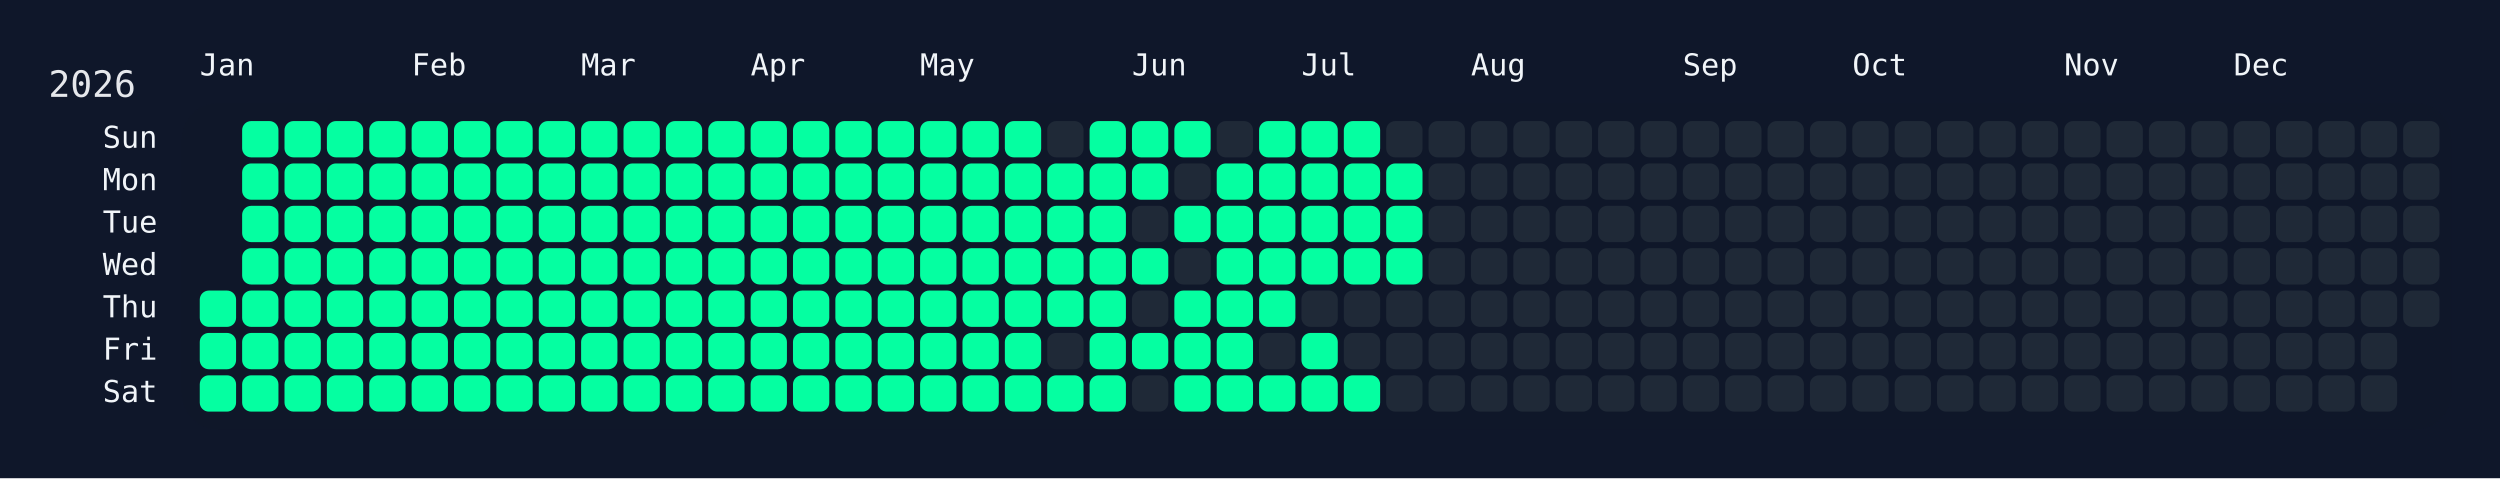
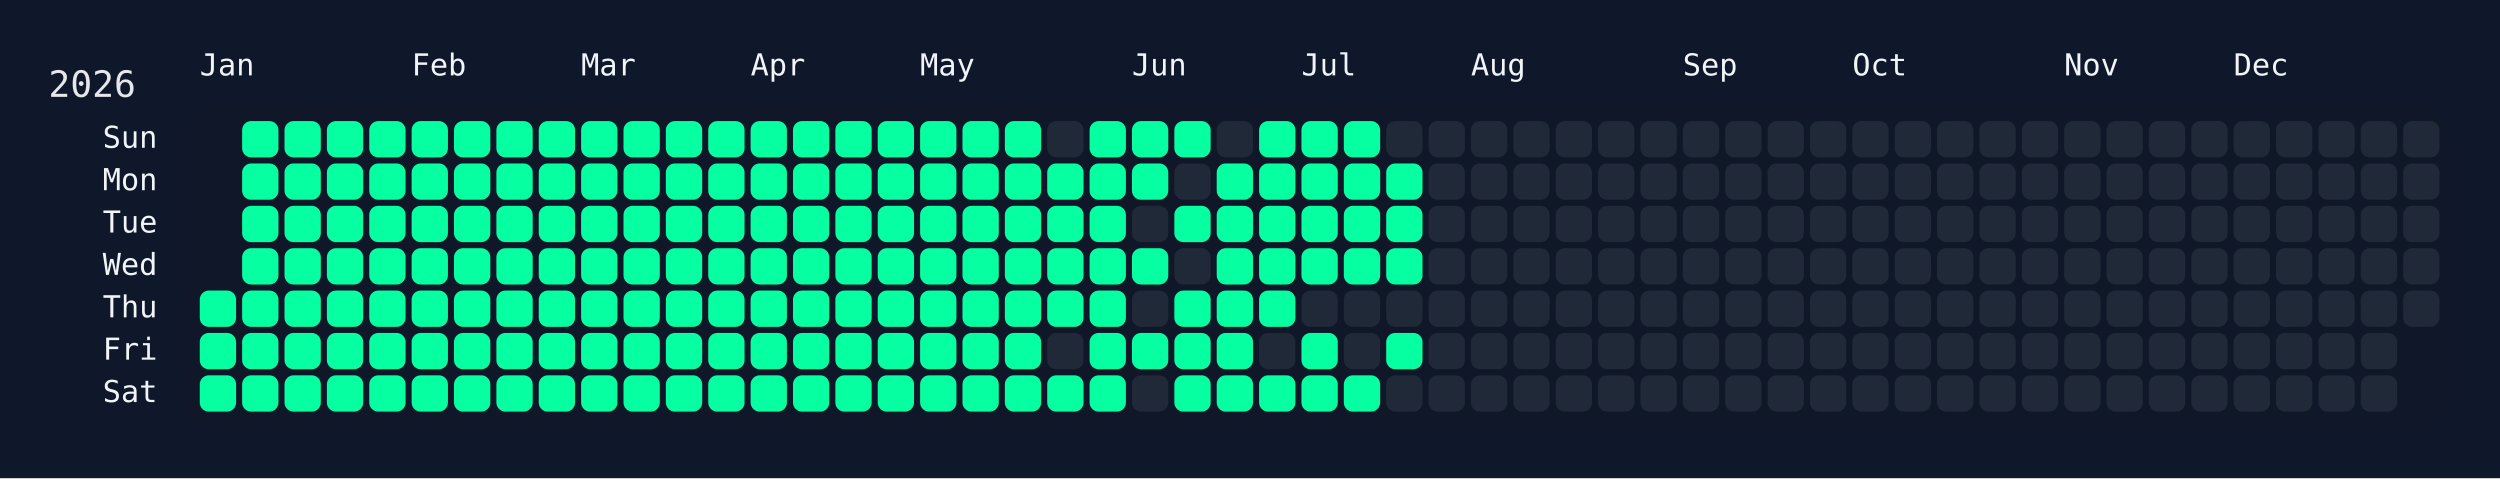
<svg xmlns="http://www.w3.org/2000/svg" width="826" height="158" viewBox="0 0 826 158">
  <rect width="826" height="158" fill="#0f172a" />
  <rect x="60" y="34" width="750" height="108" rx="12" ry="12" fill="rgba(15, 23, 42, 0.8)" />
  <text x="16" y="32" font-size="12" fill="#e5e7eb" font-family="JetBrains Mono, ui-monospace, SFMono-Regular, Menlo, Monaco, Consolas, monospace">2026</text>
  <text x="66" y="18" font-size="10" fill="#f1f5f9" font-family="JetBrains Mono, ui-monospace, SFMono-Regular, Menlo, Monaco, Consolas, monospace" dominant-baseline="hanging">Jan</text>
  <text x="136" y="18" font-size="10" fill="#f1f5f9" font-family="JetBrains Mono, ui-monospace, SFMono-Regular, Menlo, Monaco, Consolas, monospace" dominant-baseline="hanging">Feb</text>
  <text x="192" y="18" font-size="10" fill="#f1f5f9" font-family="JetBrains Mono, ui-monospace, SFMono-Regular, Menlo, Monaco, Consolas, monospace" dominant-baseline="hanging">Mar</text>
  <text x="248" y="18" font-size="10" fill="#f1f5f9" font-family="JetBrains Mono, ui-monospace, SFMono-Regular, Menlo, Monaco, Consolas, monospace" dominant-baseline="hanging">Apr</text>
  <text x="304" y="18" font-size="10" fill="#f1f5f9" font-family="JetBrains Mono, ui-monospace, SFMono-Regular, Menlo, Monaco, Consolas, monospace" dominant-baseline="hanging">May</text>
  <text x="374" y="18" font-size="10" fill="#f1f5f9" font-family="JetBrains Mono, ui-monospace, SFMono-Regular, Menlo, Monaco, Consolas, monospace" dominant-baseline="hanging">Jun</text>
  <text x="430" y="18" font-size="10" fill="#f1f5f9" font-family="JetBrains Mono, ui-monospace, SFMono-Regular, Menlo, Monaco, Consolas, monospace" dominant-baseline="hanging">Jul</text>
  <text x="486" y="18" font-size="10" fill="#f1f5f9" font-family="JetBrains Mono, ui-monospace, SFMono-Regular, Menlo, Monaco, Consolas, monospace" dominant-baseline="hanging">Aug</text>
  <text x="556" y="18" font-size="10" fill="#f1f5f9" font-family="JetBrains Mono, ui-monospace, SFMono-Regular, Menlo, Monaco, Consolas, monospace" dominant-baseline="hanging">Sep</text>
  <text x="612" y="18" font-size="10" fill="#f1f5f9" font-family="JetBrains Mono, ui-monospace, SFMono-Regular, Menlo, Monaco, Consolas, monospace" dominant-baseline="hanging">Oct</text>
  <text x="682" y="18" font-size="10" fill="#f1f5f9" font-family="JetBrains Mono, ui-monospace, SFMono-Regular, Menlo, Monaco, Consolas, monospace" dominant-baseline="hanging">Nov</text>
  <text x="738" y="18" font-size="10" fill="#f1f5f9" font-family="JetBrains Mono, ui-monospace, SFMono-Regular, Menlo, Monaco, Consolas, monospace" dominant-baseline="hanging">Dec</text>
  <text x="52" y="46.0" font-size="10" fill="#f1f5f9" font-family="JetBrains Mono, ui-monospace, SFMono-Regular, Menlo, Monaco, Consolas, monospace" text-anchor="end" dominant-baseline="middle">Sun</text>
  <text x="52" y="60.0" font-size="10" fill="#f1f5f9" font-family="JetBrains Mono, ui-monospace, SFMono-Regular, Menlo, Monaco, Consolas, monospace" text-anchor="end" dominant-baseline="middle">Mon</text>
  <text x="52" y="74.0" font-size="10" fill="#f1f5f9" font-family="JetBrains Mono, ui-monospace, SFMono-Regular, Menlo, Monaco, Consolas, monospace" text-anchor="end" dominant-baseline="middle">Tue</text>
  <text x="52" y="88.0" font-size="10" fill="#f1f5f9" font-family="JetBrains Mono, ui-monospace, SFMono-Regular, Menlo, Monaco, Consolas, monospace" text-anchor="end" dominant-baseline="middle">Wed</text>
  <text x="52" y="102.0" font-size="10" fill="#f1f5f9" font-family="JetBrains Mono, ui-monospace, SFMono-Regular, Menlo, Monaco, Consolas, monospace" text-anchor="end" dominant-baseline="middle">Thu</text>
  <text x="52" y="116.0" font-size="10" fill="#f1f5f9" font-family="JetBrains Mono, ui-monospace, SFMono-Regular, Menlo, Monaco, Consolas, monospace" text-anchor="end" dominant-baseline="middle">Fri</text>
  <text x="52" y="130.0" font-size="10" fill="#f1f5f9" font-family="JetBrains Mono, ui-monospace, SFMono-Regular, Menlo, Monaco, Consolas, monospace" text-anchor="end" dominant-baseline="middle">Sat</text>
  <g transform="translate(66,40)">
    <rect x="0" y="56" width="12" height="12" rx="3" ry="3" fill="#05ffa1" data-date="2026-01-01" />
    <rect x="0" y="70" width="12" height="12" rx="3" ry="3" fill="#05ffa1" data-date="2026-01-02" />
    <rect x="0" y="84" width="12" height="12" rx="3" ry="3" fill="#05ffa1" data-date="2026-01-03" />
    <rect x="14" y="0" width="12" height="12" rx="3" ry="3" fill="#05ffa1" data-date="2026-01-04" />
    <rect x="14" y="14" width="12" height="12" rx="3" ry="3" fill="#05ffa1" data-date="2026-01-05" />
    <rect x="14" y="28" width="12" height="12" rx="3" ry="3" fill="#05ffa1" data-date="2026-01-06" />
    <rect x="14" y="42" width="12" height="12" rx="3" ry="3" fill="#05ffa1" data-date="2026-01-07" />
    <rect x="14" y="56" width="12" height="12" rx="3" ry="3" fill="#05ffa1" data-date="2026-01-08" />
    <rect x="14" y="70" width="12" height="12" rx="3" ry="3" fill="#05ffa1" data-date="2026-01-09" />
    <rect x="14" y="84" width="12" height="12" rx="3" ry="3" fill="#05ffa1" data-date="2026-01-10" />
    <rect x="28" y="0" width="12" height="12" rx="3" ry="3" fill="#05ffa1" data-date="2026-01-11" />
    <rect x="28" y="14" width="12" height="12" rx="3" ry="3" fill="#05ffa1" data-date="2026-01-12" />
    <rect x="28" y="28" width="12" height="12" rx="3" ry="3" fill="#05ffa1" data-date="2026-01-13" />
    <rect x="28" y="42" width="12" height="12" rx="3" ry="3" fill="#05ffa1" data-date="2026-01-14" />
    <rect x="28" y="56" width="12" height="12" rx="3" ry="3" fill="#05ffa1" data-date="2026-01-15" />
    <rect x="28" y="70" width="12" height="12" rx="3" ry="3" fill="#05ffa1" data-date="2026-01-16" />
    <rect x="28" y="84" width="12" height="12" rx="3" ry="3" fill="#05ffa1" data-date="2026-01-17" />
    <rect x="42" y="0" width="12" height="12" rx="3" ry="3" fill="#05ffa1" data-date="2026-01-18" />
    <rect x="42" y="14" width="12" height="12" rx="3" ry="3" fill="#05ffa1" data-date="2026-01-19" />
    <rect x="42" y="28" width="12" height="12" rx="3" ry="3" fill="#05ffa1" data-date="2026-01-20" />
    <rect x="42" y="42" width="12" height="12" rx="3" ry="3" fill="#05ffa1" data-date="2026-01-21" />
    <rect x="42" y="56" width="12" height="12" rx="3" ry="3" fill="#05ffa1" data-date="2026-01-22" />
    <rect x="42" y="70" width="12" height="12" rx="3" ry="3" fill="#05ffa1" data-date="2026-01-23" />
    <rect x="42" y="84" width="12" height="12" rx="3" ry="3" fill="#05ffa1" data-date="2026-01-24" />
    <rect x="56" y="0" width="12" height="12" rx="3" ry="3" fill="#05ffa1" data-date="2026-01-25" />
    <rect x="56" y="14" width="12" height="12" rx="3" ry="3" fill="#05ffa1" data-date="2026-01-26" />
    <rect x="56" y="28" width="12" height="12" rx="3" ry="3" fill="#05ffa1" data-date="2026-01-27" />
    <rect x="56" y="42" width="12" height="12" rx="3" ry="3" fill="#05ffa1" data-date="2026-01-28" />
    <rect x="56" y="56" width="12" height="12" rx="3" ry="3" fill="#05ffa1" data-date="2026-01-29" />
    <rect x="56" y="70" width="12" height="12" rx="3" ry="3" fill="#05ffa1" data-date="2026-01-30" />
    <rect x="56" y="84" width="12" height="12" rx="3" ry="3" fill="#05ffa1" data-date="2026-01-31" />
    <rect x="70" y="0" width="12" height="12" rx="3" ry="3" fill="#05ffa1" data-date="2026-02-01" />
    <rect x="70" y="14" width="12" height="12" rx="3" ry="3" fill="#05ffa1" data-date="2026-02-02" />
    <rect x="70" y="28" width="12" height="12" rx="3" ry="3" fill="#05ffa1" data-date="2026-02-03" />
    <rect x="70" y="42" width="12" height="12" rx="3" ry="3" fill="#05ffa1" data-date="2026-02-04" />
    <rect x="70" y="56" width="12" height="12" rx="3" ry="3" fill="#05ffa1" data-date="2026-02-05" />
    <rect x="70" y="70" width="12" height="12" rx="3" ry="3" fill="#05ffa1" data-date="2026-02-06" />
    <rect x="70" y="84" width="12" height="12" rx="3" ry="3" fill="#05ffa1" data-date="2026-02-07" />
    <rect x="84" y="0" width="12" height="12" rx="3" ry="3" fill="#05ffa1" data-date="2026-02-08" />
    <rect x="84" y="14" width="12" height="12" rx="3" ry="3" fill="#05ffa1" data-date="2026-02-09" />
    <rect x="84" y="28" width="12" height="12" rx="3" ry="3" fill="#05ffa1" data-date="2026-02-10" />
    <rect x="84" y="42" width="12" height="12" rx="3" ry="3" fill="#05ffa1" data-date="2026-02-11" />
    <rect x="84" y="56" width="12" height="12" rx="3" ry="3" fill="#05ffa1" data-date="2026-02-12" />
    <rect x="84" y="70" width="12" height="12" rx="3" ry="3" fill="#05ffa1" data-date="2026-02-13" />
    <rect x="84" y="84" width="12" height="12" rx="3" ry="3" fill="#05ffa1" data-date="2026-02-14" />
    <rect x="98" y="0" width="12" height="12" rx="3" ry="3" fill="#05ffa1" data-date="2026-02-15" />
    <rect x="98" y="14" width="12" height="12" rx="3" ry="3" fill="#05ffa1" data-date="2026-02-16" />
    <rect x="98" y="28" width="12" height="12" rx="3" ry="3" fill="#05ffa1" data-date="2026-02-17" />
    <rect x="98" y="42" width="12" height="12" rx="3" ry="3" fill="#05ffa1" data-date="2026-02-18" />
    <rect x="98" y="56" width="12" height="12" rx="3" ry="3" fill="#05ffa1" data-date="2026-02-19" />
    <rect x="98" y="70" width="12" height="12" rx="3" ry="3" fill="#05ffa1" data-date="2026-02-20" />
    <rect x="98" y="84" width="12" height="12" rx="3" ry="3" fill="#05ffa1" data-date="2026-02-21" />
    <rect x="112" y="0" width="12" height="12" rx="3" ry="3" fill="#05ffa1" data-date="2026-02-22" />
    <rect x="112" y="14" width="12" height="12" rx="3" ry="3" fill="#05ffa1" data-date="2026-02-23" />
    <rect x="112" y="28" width="12" height="12" rx="3" ry="3" fill="#05ffa1" data-date="2026-02-24" />
    <rect x="112" y="42" width="12" height="12" rx="3" ry="3" fill="#05ffa1" data-date="2026-02-25" />
    <rect x="112" y="56" width="12" height="12" rx="3" ry="3" fill="#05ffa1" data-date="2026-02-26" />
    <rect x="112" y="70" width="12" height="12" rx="3" ry="3" fill="#05ffa1" data-date="2026-02-27" />
    <rect x="112" y="84" width="12" height="12" rx="3" ry="3" fill="#05ffa1" data-date="2026-02-28" />
    <rect x="126" y="0" width="12" height="12" rx="3" ry="3" fill="#05ffa1" data-date="2026-03-01" />
    <rect x="126" y="14" width="12" height="12" rx="3" ry="3" fill="#05ffa1" data-date="2026-03-02" />
    <rect x="126" y="28" width="12" height="12" rx="3" ry="3" fill="#05ffa1" data-date="2026-03-03" />
    <rect x="126" y="42" width="12" height="12" rx="3" ry="3" fill="#05ffa1" data-date="2026-03-04" />
    <rect x="126" y="56" width="12" height="12" rx="3" ry="3" fill="#05ffa1" data-date="2026-03-05" />
    <rect x="126" y="70" width="12" height="12" rx="3" ry="3" fill="#05ffa1" data-date="2026-03-06" />
    <rect x="126" y="84" width="12" height="12" rx="3" ry="3" fill="#05ffa1" data-date="2026-03-07" />
    <rect x="140" y="0" width="12" height="12" rx="3" ry="3" fill="#05ffa1" data-date="2026-03-08" />
    <rect x="140" y="14" width="12" height="12" rx="3" ry="3" fill="#05ffa1" data-date="2026-03-09" />
    <rect x="140" y="28" width="12" height="12" rx="3" ry="3" fill="#05ffa1" data-date="2026-03-10" />
    <rect x="140" y="42" width="12" height="12" rx="3" ry="3" fill="#05ffa1" data-date="2026-03-11" />
    <rect x="140" y="56" width="12" height="12" rx="3" ry="3" fill="#05ffa1" data-date="2026-03-12" />
    <rect x="140" y="70" width="12" height="12" rx="3" ry="3" fill="#05ffa1" data-date="2026-03-13" />
    <rect x="140" y="84" width="12" height="12" rx="3" ry="3" fill="#05ffa1" data-date="2026-03-14" />
    <rect x="154" y="0" width="12" height="12" rx="3" ry="3" fill="#05ffa1" data-date="2026-03-15" />
    <rect x="154" y="14" width="12" height="12" rx="3" ry="3" fill="#05ffa1" data-date="2026-03-16" />
    <rect x="154" y="28" width="12" height="12" rx="3" ry="3" fill="#05ffa1" data-date="2026-03-17" />
    <rect x="154" y="42" width="12" height="12" rx="3" ry="3" fill="#05ffa1" data-date="2026-03-18" />
    <rect x="154" y="56" width="12" height="12" rx="3" ry="3" fill="#05ffa1" data-date="2026-03-19" />
    <rect x="154" y="70" width="12" height="12" rx="3" ry="3" fill="#05ffa1" data-date="2026-03-20" />
    <rect x="154" y="84" width="12" height="12" rx="3" ry="3" fill="#05ffa1" data-date="2026-03-21" />
    <rect x="168" y="0" width="12" height="12" rx="3" ry="3" fill="#05ffa1" data-date="2026-03-22" />
    <rect x="168" y="14" width="12" height="12" rx="3" ry="3" fill="#05ffa1" data-date="2026-03-23" />
    <rect x="168" y="28" width="12" height="12" rx="3" ry="3" fill="#05ffa1" data-date="2026-03-24" />
    <rect x="168" y="42" width="12" height="12" rx="3" ry="3" fill="#05ffa1" data-date="2026-03-25" />
    <rect x="168" y="56" width="12" height="12" rx="3" ry="3" fill="#05ffa1" data-date="2026-03-26" />
    <rect x="168" y="70" width="12" height="12" rx="3" ry="3" fill="#05ffa1" data-date="2026-03-27" />
    <rect x="168" y="84" width="12" height="12" rx="3" ry="3" fill="#05ffa1" data-date="2026-03-28" />
    <rect x="182" y="0" width="12" height="12" rx="3" ry="3" fill="#05ffa1" data-date="2026-03-29" />
    <rect x="182" y="14" width="12" height="12" rx="3" ry="3" fill="#05ffa1" data-date="2026-03-30" />
    <rect x="182" y="28" width="12" height="12" rx="3" ry="3" fill="#05ffa1" data-date="2026-03-31" />
    <rect x="182" y="42" width="12" height="12" rx="3" ry="3" fill="#05ffa1" data-date="2026-04-01" />
    <rect x="182" y="56" width="12" height="12" rx="3" ry="3" fill="#05ffa1" data-date="2026-04-02" />
    <rect x="182" y="70" width="12" height="12" rx="3" ry="3" fill="#05ffa1" data-date="2026-04-03" />
    <rect x="182" y="84" width="12" height="12" rx="3" ry="3" fill="#05ffa1" data-date="2026-04-04" />
    <rect x="196" y="0" width="12" height="12" rx="3" ry="3" fill="#05ffa1" data-date="2026-04-05" />
    <rect x="196" y="14" width="12" height="12" rx="3" ry="3" fill="#05ffa1" data-date="2026-04-06" />
    <rect x="196" y="28" width="12" height="12" rx="3" ry="3" fill="#05ffa1" data-date="2026-04-07" />
    <rect x="196" y="42" width="12" height="12" rx="3" ry="3" fill="#05ffa1" data-date="2026-04-08" />
    <rect x="196" y="56" width="12" height="12" rx="3" ry="3" fill="#05ffa1" data-date="2026-04-09" />
    <rect x="196" y="70" width="12" height="12" rx="3" ry="3" fill="#05ffa1" data-date="2026-04-10" />
    <rect x="196" y="84" width="12" height="12" rx="3" ry="3" fill="#05ffa1" data-date="2026-04-11" />
    <rect x="210" y="0" width="12" height="12" rx="3" ry="3" fill="#05ffa1" data-date="2026-04-12" />
    <rect x="210" y="14" width="12" height="12" rx="3" ry="3" fill="#05ffa1" data-date="2026-04-13" />
    <rect x="210" y="28" width="12" height="12" rx="3" ry="3" fill="#05ffa1" data-date="2026-04-14" />
    <rect x="210" y="42" width="12" height="12" rx="3" ry="3" fill="#05ffa1" data-date="2026-04-15" />
    <rect x="210" y="56" width="12" height="12" rx="3" ry="3" fill="#05ffa1" data-date="2026-04-16" />
    <rect x="210" y="70" width="12" height="12" rx="3" ry="3" fill="#05ffa1" data-date="2026-04-17" />
    <rect x="210" y="84" width="12" height="12" rx="3" ry="3" fill="#05ffa1" data-date="2026-04-18" />
    <rect x="224" y="0" width="12" height="12" rx="3" ry="3" fill="#05ffa1" data-date="2026-04-19" />
    <rect x="224" y="14" width="12" height="12" rx="3" ry="3" fill="#05ffa1" data-date="2026-04-20" />
    <rect x="224" y="28" width="12" height="12" rx="3" ry="3" fill="#05ffa1" data-date="2026-04-21" />
    <rect x="224" y="42" width="12" height="12" rx="3" ry="3" fill="#05ffa1" data-date="2026-04-22" />
    <rect x="224" y="56" width="12" height="12" rx="3" ry="3" fill="#05ffa1" data-date="2026-04-23" />
    <rect x="224" y="70" width="12" height="12" rx="3" ry="3" fill="#05ffa1" data-date="2026-04-24" />
    <rect x="224" y="84" width="12" height="12" rx="3" ry="3" fill="#05ffa1" data-date="2026-04-25" />
    <rect x="238" y="0" width="12" height="12" rx="3" ry="3" fill="#05ffa1" data-date="2026-04-26" />
    <rect x="238" y="14" width="12" height="12" rx="3" ry="3" fill="#05ffa1" data-date="2026-04-27" />
    <rect x="238" y="28" width="12" height="12" rx="3" ry="3" fill="#05ffa1" data-date="2026-04-28" />
    <rect x="238" y="42" width="12" height="12" rx="3" ry="3" fill="#05ffa1" data-date="2026-04-29" />
    <rect x="238" y="56" width="12" height="12" rx="3" ry="3" fill="#05ffa1" data-date="2026-04-30" />
    <rect x="238" y="70" width="12" height="12" rx="3" ry="3" fill="#05ffa1" data-date="2026-05-01" />
    <rect x="238" y="84" width="12" height="12" rx="3" ry="3" fill="#05ffa1" data-date="2026-05-02" />
    <rect x="252" y="0" width="12" height="12" rx="3" ry="3" fill="#05ffa1" data-date="2026-05-03" />
    <rect x="252" y="14" width="12" height="12" rx="3" ry="3" fill="#05ffa1" data-date="2026-05-04" />
    <rect x="252" y="28" width="12" height="12" rx="3" ry="3" fill="#05ffa1" data-date="2026-05-05" />
    <rect x="252" y="42" width="12" height="12" rx="3" ry="3" fill="#05ffa1" data-date="2026-05-06" />
    <rect x="252" y="56" width="12" height="12" rx="3" ry="3" fill="#05ffa1" data-date="2026-05-07" />
    <rect x="252" y="70" width="12" height="12" rx="3" ry="3" fill="#05ffa1" data-date="2026-05-08" />
    <rect x="252" y="84" width="12" height="12" rx="3" ry="3" fill="#05ffa1" data-date="2026-05-09" />
    <rect x="266" y="0" width="12" height="12" rx="3" ry="3" fill="#05ffa1" data-date="2026-05-10" />
    <rect x="266" y="14" width="12" height="12" rx="3" ry="3" fill="#05ffa1" data-date="2026-05-11" />
    <rect x="266" y="28" width="12" height="12" rx="3" ry="3" fill="#05ffa1" data-date="2026-05-12" />
    <rect x="266" y="42" width="12" height="12" rx="3" ry="3" fill="#05ffa1" data-date="2026-05-13" />
    <rect x="266" y="56" width="12" height="12" rx="3" ry="3" fill="#05ffa1" data-date="2026-05-14" />
    <rect x="266" y="70" width="12" height="12" rx="3" ry="3" fill="#05ffa1" data-date="2026-05-15" />
    <rect x="266" y="84" width="12" height="12" rx="3" ry="3" fill="#05ffa1" data-date="2026-05-16" />
    <rect x="280" y="0" width="12" height="12" rx="3" ry="3" fill="#1f2937" data-date="2026-05-17" />
    <rect x="280" y="14" width="12" height="12" rx="3" ry="3" fill="#05ffa1" data-date="2026-05-18" />
    <rect x="280" y="28" width="12" height="12" rx="3" ry="3" fill="#05ffa1" data-date="2026-05-19" />
    <rect x="280" y="42" width="12" height="12" rx="3" ry="3" fill="#05ffa1" data-date="2026-05-20" />
    <rect x="280" y="56" width="12" height="12" rx="3" ry="3" fill="#05ffa1" data-date="2026-05-21" />
    <rect x="280" y="70" width="12" height="12" rx="3" ry="3" fill="#1f2937" data-date="2026-05-22" />
    <rect x="280" y="84" width="12" height="12" rx="3" ry="3" fill="#05ffa1" data-date="2026-05-23" />
    <rect x="294" y="0" width="12" height="12" rx="3" ry="3" fill="#05ffa1" data-date="2026-05-24" />
    <rect x="294" y="14" width="12" height="12" rx="3" ry="3" fill="#05ffa1" data-date="2026-05-25" />
    <rect x="294" y="28" width="12" height="12" rx="3" ry="3" fill="#05ffa1" data-date="2026-05-26" />
    <rect x="294" y="42" width="12" height="12" rx="3" ry="3" fill="#05ffa1" data-date="2026-05-27" />
    <rect x="294" y="56" width="12" height="12" rx="3" ry="3" fill="#05ffa1" data-date="2026-05-28" />
    <rect x="294" y="70" width="12" height="12" rx="3" ry="3" fill="#05ffa1" data-date="2026-05-29" />
    <rect x="294" y="84" width="12" height="12" rx="3" ry="3" fill="#05ffa1" data-date="2026-05-30" />
    <rect x="308" y="0" width="12" height="12" rx="3" ry="3" fill="#05ffa1" data-date="2026-05-31" />
    <rect x="308" y="14" width="12" height="12" rx="3" ry="3" fill="#05ffa1" data-date="2026-06-01" />
    <rect x="308" y="28" width="12" height="12" rx="3" ry="3" fill="#1f2937" data-date="2026-06-02" />
    <rect x="308" y="42" width="12" height="12" rx="3" ry="3" fill="#05ffa1" data-date="2026-06-03" />
    <rect x="308" y="56" width="12" height="12" rx="3" ry="3" fill="#1f2937" data-date="2026-06-04" />
    <rect x="308" y="70" width="12" height="12" rx="3" ry="3" fill="#05ffa1" data-date="2026-06-05" />
    <rect x="308" y="84" width="12" height="12" rx="3" ry="3" fill="#1f2937" data-date="2026-06-06" />
    <rect x="322" y="0" width="12" height="12" rx="3" ry="3" fill="#05ffa1" data-date="2026-06-07" />
    <rect x="322" y="14" width="12" height="12" rx="3" ry="3" fill="#1f2937" data-date="2026-06-08" />
    <rect x="322" y="28" width="12" height="12" rx="3" ry="3" fill="#05ffa1" data-date="2026-06-09" />
    <rect x="322" y="42" width="12" height="12" rx="3" ry="3" fill="#1f2937" data-date="2026-06-10" />
    <rect x="322" y="56" width="12" height="12" rx="3" ry="3" fill="#05ffa1" data-date="2026-06-11" />
    <rect x="322" y="70" width="12" height="12" rx="3" ry="3" fill="#05ffa1" data-date="2026-06-12" />
    <rect x="322" y="84" width="12" height="12" rx="3" ry="3" fill="#05ffa1" data-date="2026-06-13" />
    <rect x="336" y="0" width="12" height="12" rx="3" ry="3" fill="#1f2937" data-date="2026-06-14" />
    <rect x="336" y="14" width="12" height="12" rx="3" ry="3" fill="#05ffa1" data-date="2026-06-15" />
    <rect x="336" y="28" width="12" height="12" rx="3" ry="3" fill="#05ffa1" data-date="2026-06-16" />
    <rect x="336" y="42" width="12" height="12" rx="3" ry="3" fill="#05ffa1" data-date="2026-06-17" />
    <rect x="336" y="56" width="12" height="12" rx="3" ry="3" fill="#05ffa1" data-date="2026-06-18" />
    <rect x="336" y="70" width="12" height="12" rx="3" ry="3" fill="#05ffa1" data-date="2026-06-19" />
    <rect x="336" y="84" width="12" height="12" rx="3" ry="3" fill="#05ffa1" data-date="2026-06-20" />
    <rect x="350" y="0" width="12" height="12" rx="3" ry="3" fill="#05ffa1" data-date="2026-06-21" />
    <rect x="350" y="14" width="12" height="12" rx="3" ry="3" fill="#05ffa1" data-date="2026-06-22" />
    <rect x="350" y="28" width="12" height="12" rx="3" ry="3" fill="#05ffa1" data-date="2026-06-23" />
    <rect x="350" y="42" width="12" height="12" rx="3" ry="3" fill="#05ffa1" data-date="2026-06-24" />
    <rect x="350" y="56" width="12" height="12" rx="3" ry="3" fill="#05ffa1" data-date="2026-06-25" />
    <rect x="350" y="70" width="12" height="12" rx="3" ry="3" fill="#1f2937" data-date="2026-06-26" />
    <rect x="350" y="84" width="12" height="12" rx="3" ry="3" fill="#05ffa1" data-date="2026-06-27" />
    <rect x="364" y="0" width="12" height="12" rx="3" ry="3" fill="#05ffa1" data-date="2026-06-28" />
    <rect x="364" y="14" width="12" height="12" rx="3" ry="3" fill="#05ffa1" data-date="2026-06-29" />
    <rect x="364" y="28" width="12" height="12" rx="3" ry="3" fill="#05ffa1" data-date="2026-06-30" />
    <rect x="364" y="42" width="12" height="12" rx="3" ry="3" fill="#05ffa1" data-date="2026-07-01" />
    <rect x="364" y="56" width="12" height="12" rx="3" ry="3" fill="#1f2937" data-date="2026-07-02" />
    <rect x="364" y="70" width="12" height="12" rx="3" ry="3" fill="#05ffa1" data-date="2026-07-03" />
    <rect x="364" y="84" width="12" height="12" rx="3" ry="3" fill="#05ffa1" data-date="2026-07-04" />
    <rect x="378" y="0" width="12" height="12" rx="3" ry="3" fill="#05ffa1" data-date="2026-07-05" />
    <rect x="378" y="14" width="12" height="12" rx="3" ry="3" fill="#05ffa1" data-date="2026-07-06" />
    <rect x="378" y="28" width="12" height="12" rx="3" ry="3" fill="#05ffa1" data-date="2026-07-07" />
    <rect x="378" y="42" width="12" height="12" rx="3" ry="3" fill="#05ffa1" data-date="2026-07-08" />
    <rect x="378" y="56" width="12" height="12" rx="3" ry="3" fill="#1f2937" data-date="2026-07-09" />
    <rect x="378" y="70" width="12" height="12" rx="3" ry="3" fill="#1f2937" data-date="2026-07-10" />
    <rect x="378" y="84" width="12" height="12" rx="3" ry="3" fill="#05ffa1" data-date="2026-07-11" />
    <rect x="392" y="0" width="12" height="12" rx="3" ry="3" fill="#1f2937" data-date="2026-07-12" />
    <rect x="392" y="14" width="12" height="12" rx="3" ry="3" fill="#05ffa1" data-date="2026-07-13" />
    <rect x="392" y="28" width="12" height="12" rx="3" ry="3" fill="#05ffa1" data-date="2026-07-14" />
    <rect x="392" y="42" width="12" height="12" rx="3" ry="3" fill="#05ffa1" data-date="2026-07-15" />
    <rect x="392" y="56" width="12" height="12" rx="3" ry="3" fill="#1f2937" data-date="2026-07-16" />
-     <rect x="392" y="70" width="12" height="12" rx="3" ry="3" fill="#1f2937" data-date="2026-07-17" />
+     <rect x="392" y="70" width="12" height="12" rx="3" ry="3" fill="#05ffa1" data-date="2026-07-17" />
    <rect x="392" y="84" width="12" height="12" rx="3" ry="3" fill="#1f2937" data-date="2026-07-18" />
    <rect x="406" y="0" width="12" height="12" rx="3" ry="3" fill="#1f2937" data-date="2026-07-19" />
    <rect x="406" y="14" width="12" height="12" rx="3" ry="3" fill="#1f2937" data-date="2026-07-20" />
    <rect x="406" y="28" width="12" height="12" rx="3" ry="3" fill="#1f2937" data-date="2026-07-21" />
    <rect x="406" y="42" width="12" height="12" rx="3" ry="3" fill="#1f2937" data-date="2026-07-22" />
    <rect x="406" y="56" width="12" height="12" rx="3" ry="3" fill="#1f2937" data-date="2026-07-23" />
    <rect x="406" y="70" width="12" height="12" rx="3" ry="3" fill="#1f2937" data-date="2026-07-24" />
    <rect x="406" y="84" width="12" height="12" rx="3" ry="3" fill="#1f2937" data-date="2026-07-25" />
    <rect x="420" y="0" width="12" height="12" rx="3" ry="3" fill="#1f2937" data-date="2026-07-26" />
    <rect x="420" y="14" width="12" height="12" rx="3" ry="3" fill="#1f2937" data-date="2026-07-27" />
    <rect x="420" y="28" width="12" height="12" rx="3" ry="3" fill="#1f2937" data-date="2026-07-28" />
    <rect x="420" y="42" width="12" height="12" rx="3" ry="3" fill="#1f2937" data-date="2026-07-29" />
    <rect x="420" y="56" width="12" height="12" rx="3" ry="3" fill="#1f2937" data-date="2026-07-30" />
    <rect x="420" y="70" width="12" height="12" rx="3" ry="3" fill="#1f2937" data-date="2026-07-31" />
    <rect x="420" y="84" width="12" height="12" rx="3" ry="3" fill="#1f2937" data-date="2026-08-01" />
    <rect x="434" y="0" width="12" height="12" rx="3" ry="3" fill="#1f2937" data-date="2026-08-02" />
    <rect x="434" y="14" width="12" height="12" rx="3" ry="3" fill="#1f2937" data-date="2026-08-03" />
    <rect x="434" y="28" width="12" height="12" rx="3" ry="3" fill="#1f2937" data-date="2026-08-04" />
    <rect x="434" y="42" width="12" height="12" rx="3" ry="3" fill="#1f2937" data-date="2026-08-05" />
    <rect x="434" y="56" width="12" height="12" rx="3" ry="3" fill="#1f2937" data-date="2026-08-06" />
    <rect x="434" y="70" width="12" height="12" rx="3" ry="3" fill="#1f2937" data-date="2026-08-07" />
    <rect x="434" y="84" width="12" height="12" rx="3" ry="3" fill="#1f2937" data-date="2026-08-08" />
    <rect x="448" y="0" width="12" height="12" rx="3" ry="3" fill="#1f2937" data-date="2026-08-09" />
    <rect x="448" y="14" width="12" height="12" rx="3" ry="3" fill="#1f2937" data-date="2026-08-10" />
    <rect x="448" y="28" width="12" height="12" rx="3" ry="3" fill="#1f2937" data-date="2026-08-11" />
    <rect x="448" y="42" width="12" height="12" rx="3" ry="3" fill="#1f2937" data-date="2026-08-12" />
    <rect x="448" y="56" width="12" height="12" rx="3" ry="3" fill="#1f2937" data-date="2026-08-13" />
    <rect x="448" y="70" width="12" height="12" rx="3" ry="3" fill="#1f2937" data-date="2026-08-14" />
    <rect x="448" y="84" width="12" height="12" rx="3" ry="3" fill="#1f2937" data-date="2026-08-15" />
    <rect x="462" y="0" width="12" height="12" rx="3" ry="3" fill="#1f2937" data-date="2026-08-16" />
    <rect x="462" y="14" width="12" height="12" rx="3" ry="3" fill="#1f2937" data-date="2026-08-17" />
    <rect x="462" y="28" width="12" height="12" rx="3" ry="3" fill="#1f2937" data-date="2026-08-18" />
    <rect x="462" y="42" width="12" height="12" rx="3" ry="3" fill="#1f2937" data-date="2026-08-19" />
    <rect x="462" y="56" width="12" height="12" rx="3" ry="3" fill="#1f2937" data-date="2026-08-20" />
    <rect x="462" y="70" width="12" height="12" rx="3" ry="3" fill="#1f2937" data-date="2026-08-21" />
    <rect x="462" y="84" width="12" height="12" rx="3" ry="3" fill="#1f2937" data-date="2026-08-22" />
    <rect x="476" y="0" width="12" height="12" rx="3" ry="3" fill="#1f2937" data-date="2026-08-23" />
    <rect x="476" y="14" width="12" height="12" rx="3" ry="3" fill="#1f2937" data-date="2026-08-24" />
    <rect x="476" y="28" width="12" height="12" rx="3" ry="3" fill="#1f2937" data-date="2026-08-25" />
    <rect x="476" y="42" width="12" height="12" rx="3" ry="3" fill="#1f2937" data-date="2026-08-26" />
    <rect x="476" y="56" width="12" height="12" rx="3" ry="3" fill="#1f2937" data-date="2026-08-27" />
    <rect x="476" y="70" width="12" height="12" rx="3" ry="3" fill="#1f2937" data-date="2026-08-28" />
    <rect x="476" y="84" width="12" height="12" rx="3" ry="3" fill="#1f2937" data-date="2026-08-29" />
    <rect x="490" y="0" width="12" height="12" rx="3" ry="3" fill="#1f2937" data-date="2026-08-30" />
    <rect x="490" y="14" width="12" height="12" rx="3" ry="3" fill="#1f2937" data-date="2026-08-31" />
    <rect x="490" y="28" width="12" height="12" rx="3" ry="3" fill="#1f2937" data-date="2026-09-01" />
    <rect x="490" y="42" width="12" height="12" rx="3" ry="3" fill="#1f2937" data-date="2026-09-02" />
    <rect x="490" y="56" width="12" height="12" rx="3" ry="3" fill="#1f2937" data-date="2026-09-03" />
    <rect x="490" y="70" width="12" height="12" rx="3" ry="3" fill="#1f2937" data-date="2026-09-04" />
    <rect x="490" y="84" width="12" height="12" rx="3" ry="3" fill="#1f2937" data-date="2026-09-05" />
    <rect x="504" y="0" width="12" height="12" rx="3" ry="3" fill="#1f2937" data-date="2026-09-06" />
    <rect x="504" y="14" width="12" height="12" rx="3" ry="3" fill="#1f2937" data-date="2026-09-07" />
    <rect x="504" y="28" width="12" height="12" rx="3" ry="3" fill="#1f2937" data-date="2026-09-08" />
    <rect x="504" y="42" width="12" height="12" rx="3" ry="3" fill="#1f2937" data-date="2026-09-09" />
    <rect x="504" y="56" width="12" height="12" rx="3" ry="3" fill="#1f2937" data-date="2026-09-10" />
    <rect x="504" y="70" width="12" height="12" rx="3" ry="3" fill="#1f2937" data-date="2026-09-11" />
    <rect x="504" y="84" width="12" height="12" rx="3" ry="3" fill="#1f2937" data-date="2026-09-12" />
    <rect x="518" y="0" width="12" height="12" rx="3" ry="3" fill="#1f2937" data-date="2026-09-13" />
    <rect x="518" y="14" width="12" height="12" rx="3" ry="3" fill="#1f2937" data-date="2026-09-14" />
    <rect x="518" y="28" width="12" height="12" rx="3" ry="3" fill="#1f2937" data-date="2026-09-15" />
    <rect x="518" y="42" width="12" height="12" rx="3" ry="3" fill="#1f2937" data-date="2026-09-16" />
    <rect x="518" y="56" width="12" height="12" rx="3" ry="3" fill="#1f2937" data-date="2026-09-17" />
    <rect x="518" y="70" width="12" height="12" rx="3" ry="3" fill="#1f2937" data-date="2026-09-18" />
    <rect x="518" y="84" width="12" height="12" rx="3" ry="3" fill="#1f2937" data-date="2026-09-19" />
    <rect x="532" y="0" width="12" height="12" rx="3" ry="3" fill="#1f2937" data-date="2026-09-20" />
    <rect x="532" y="14" width="12" height="12" rx="3" ry="3" fill="#1f2937" data-date="2026-09-21" />
    <rect x="532" y="28" width="12" height="12" rx="3" ry="3" fill="#1f2937" data-date="2026-09-22" />
    <rect x="532" y="42" width="12" height="12" rx="3" ry="3" fill="#1f2937" data-date="2026-09-23" />
    <rect x="532" y="56" width="12" height="12" rx="3" ry="3" fill="#1f2937" data-date="2026-09-24" />
    <rect x="532" y="70" width="12" height="12" rx="3" ry="3" fill="#1f2937" data-date="2026-09-25" />
    <rect x="532" y="84" width="12" height="12" rx="3" ry="3" fill="#1f2937" data-date="2026-09-26" />
    <rect x="546" y="0" width="12" height="12" rx="3" ry="3" fill="#1f2937" data-date="2026-09-27" />
    <rect x="546" y="14" width="12" height="12" rx="3" ry="3" fill="#1f2937" data-date="2026-09-28" />
    <rect x="546" y="28" width="12" height="12" rx="3" ry="3" fill="#1f2937" data-date="2026-09-29" />
    <rect x="546" y="42" width="12" height="12" rx="3" ry="3" fill="#1f2937" data-date="2026-09-30" />
    <rect x="546" y="56" width="12" height="12" rx="3" ry="3" fill="#1f2937" data-date="2026-10-01" />
    <rect x="546" y="70" width="12" height="12" rx="3" ry="3" fill="#1f2937" data-date="2026-10-02" />
    <rect x="546" y="84" width="12" height="12" rx="3" ry="3" fill="#1f2937" data-date="2026-10-03" />
    <rect x="560" y="0" width="12" height="12" rx="3" ry="3" fill="#1f2937" data-date="2026-10-04" />
    <rect x="560" y="14" width="12" height="12" rx="3" ry="3" fill="#1f2937" data-date="2026-10-05" />
    <rect x="560" y="28" width="12" height="12" rx="3" ry="3" fill="#1f2937" data-date="2026-10-06" />
    <rect x="560" y="42" width="12" height="12" rx="3" ry="3" fill="#1f2937" data-date="2026-10-07" />
    <rect x="560" y="56" width="12" height="12" rx="3" ry="3" fill="#1f2937" data-date="2026-10-08" />
    <rect x="560" y="70" width="12" height="12" rx="3" ry="3" fill="#1f2937" data-date="2026-10-09" />
    <rect x="560" y="84" width="12" height="12" rx="3" ry="3" fill="#1f2937" data-date="2026-10-10" />
    <rect x="574" y="0" width="12" height="12" rx="3" ry="3" fill="#1f2937" data-date="2026-10-11" />
    <rect x="574" y="14" width="12" height="12" rx="3" ry="3" fill="#1f2937" data-date="2026-10-12" />
    <rect x="574" y="28" width="12" height="12" rx="3" ry="3" fill="#1f2937" data-date="2026-10-13" />
    <rect x="574" y="42" width="12" height="12" rx="3" ry="3" fill="#1f2937" data-date="2026-10-14" />
    <rect x="574" y="56" width="12" height="12" rx="3" ry="3" fill="#1f2937" data-date="2026-10-15" />
    <rect x="574" y="70" width="12" height="12" rx="3" ry="3" fill="#1f2937" data-date="2026-10-16" />
    <rect x="574" y="84" width="12" height="12" rx="3" ry="3" fill="#1f2937" data-date="2026-10-17" />
    <rect x="588" y="0" width="12" height="12" rx="3" ry="3" fill="#1f2937" data-date="2026-10-18" />
    <rect x="588" y="14" width="12" height="12" rx="3" ry="3" fill="#1f2937" data-date="2026-10-19" />
    <rect x="588" y="28" width="12" height="12" rx="3" ry="3" fill="#1f2937" data-date="2026-10-20" />
    <rect x="588" y="42" width="12" height="12" rx="3" ry="3" fill="#1f2937" data-date="2026-10-21" />
    <rect x="588" y="56" width="12" height="12" rx="3" ry="3" fill="#1f2937" data-date="2026-10-22" />
    <rect x="588" y="70" width="12" height="12" rx="3" ry="3" fill="#1f2937" data-date="2026-10-23" />
    <rect x="588" y="84" width="12" height="12" rx="3" ry="3" fill="#1f2937" data-date="2026-10-24" />
    <rect x="602" y="0" width="12" height="12" rx="3" ry="3" fill="#1f2937" data-date="2026-10-25" />
    <rect x="602" y="14" width="12" height="12" rx="3" ry="3" fill="#1f2937" data-date="2026-10-26" />
    <rect x="602" y="28" width="12" height="12" rx="3" ry="3" fill="#1f2937" data-date="2026-10-27" />
    <rect x="602" y="42" width="12" height="12" rx="3" ry="3" fill="#1f2937" data-date="2026-10-28" />
    <rect x="602" y="56" width="12" height="12" rx="3" ry="3" fill="#1f2937" data-date="2026-10-29" />
    <rect x="602" y="70" width="12" height="12" rx="3" ry="3" fill="#1f2937" data-date="2026-10-30" />
    <rect x="602" y="84" width="12" height="12" rx="3" ry="3" fill="#1f2937" data-date="2026-10-31" />
    <rect x="616" y="0" width="12" height="12" rx="3" ry="3" fill="#1f2937" data-date="2026-11-01" />
    <rect x="616" y="14" width="12" height="12" rx="3" ry="3" fill="#1f2937" data-date="2026-11-02" />
    <rect x="616" y="28" width="12" height="12" rx="3" ry="3" fill="#1f2937" data-date="2026-11-03" />
    <rect x="616" y="42" width="12" height="12" rx="3" ry="3" fill="#1f2937" data-date="2026-11-04" />
    <rect x="616" y="56" width="12" height="12" rx="3" ry="3" fill="#1f2937" data-date="2026-11-05" />
    <rect x="616" y="70" width="12" height="12" rx="3" ry="3" fill="#1f2937" data-date="2026-11-06" />
    <rect x="616" y="84" width="12" height="12" rx="3" ry="3" fill="#1f2937" data-date="2026-11-07" />
    <rect x="630" y="0" width="12" height="12" rx="3" ry="3" fill="#1f2937" data-date="2026-11-08" />
    <rect x="630" y="14" width="12" height="12" rx="3" ry="3" fill="#1f2937" data-date="2026-11-09" />
    <rect x="630" y="28" width="12" height="12" rx="3" ry="3" fill="#1f2937" data-date="2026-11-10" />
    <rect x="630" y="42" width="12" height="12" rx="3" ry="3" fill="#1f2937" data-date="2026-11-11" />
    <rect x="630" y="56" width="12" height="12" rx="3" ry="3" fill="#1f2937" data-date="2026-11-12" />
    <rect x="630" y="70" width="12" height="12" rx="3" ry="3" fill="#1f2937" data-date="2026-11-13" />
    <rect x="630" y="84" width="12" height="12" rx="3" ry="3" fill="#1f2937" data-date="2026-11-14" />
    <rect x="644" y="0" width="12" height="12" rx="3" ry="3" fill="#1f2937" data-date="2026-11-15" />
    <rect x="644" y="14" width="12" height="12" rx="3" ry="3" fill="#1f2937" data-date="2026-11-16" />
    <rect x="644" y="28" width="12" height="12" rx="3" ry="3" fill="#1f2937" data-date="2026-11-17" />
    <rect x="644" y="42" width="12" height="12" rx="3" ry="3" fill="#1f2937" data-date="2026-11-18" />
    <rect x="644" y="56" width="12" height="12" rx="3" ry="3" fill="#1f2937" data-date="2026-11-19" />
    <rect x="644" y="70" width="12" height="12" rx="3" ry="3" fill="#1f2937" data-date="2026-11-20" />
    <rect x="644" y="84" width="12" height="12" rx="3" ry="3" fill="#1f2937" data-date="2026-11-21" />
    <rect x="658" y="0" width="12" height="12" rx="3" ry="3" fill="#1f2937" data-date="2026-11-22" />
    <rect x="658" y="14" width="12" height="12" rx="3" ry="3" fill="#1f2937" data-date="2026-11-23" />
    <rect x="658" y="28" width="12" height="12" rx="3" ry="3" fill="#1f2937" data-date="2026-11-24" />
    <rect x="658" y="42" width="12" height="12" rx="3" ry="3" fill="#1f2937" data-date="2026-11-25" />
    <rect x="658" y="56" width="12" height="12" rx="3" ry="3" fill="#1f2937" data-date="2026-11-26" />
    <rect x="658" y="70" width="12" height="12" rx="3" ry="3" fill="#1f2937" data-date="2026-11-27" />
    <rect x="658" y="84" width="12" height="12" rx="3" ry="3" fill="#1f2937" data-date="2026-11-28" />
    <rect x="672" y="0" width="12" height="12" rx="3" ry="3" fill="#1f2937" data-date="2026-11-29" />
    <rect x="672" y="14" width="12" height="12" rx="3" ry="3" fill="#1f2937" data-date="2026-11-30" />
    <rect x="672" y="28" width="12" height="12" rx="3" ry="3" fill="#1f2937" data-date="2026-12-01" />
    <rect x="672" y="42" width="12" height="12" rx="3" ry="3" fill="#1f2937" data-date="2026-12-02" />
    <rect x="672" y="56" width="12" height="12" rx="3" ry="3" fill="#1f2937" data-date="2026-12-03" />
    <rect x="672" y="70" width="12" height="12" rx="3" ry="3" fill="#1f2937" data-date="2026-12-04" />
    <rect x="672" y="84" width="12" height="12" rx="3" ry="3" fill="#1f2937" data-date="2026-12-05" />
    <rect x="686" y="0" width="12" height="12" rx="3" ry="3" fill="#1f2937" data-date="2026-12-06" />
    <rect x="686" y="14" width="12" height="12" rx="3" ry="3" fill="#1f2937" data-date="2026-12-07" />
    <rect x="686" y="28" width="12" height="12" rx="3" ry="3" fill="#1f2937" data-date="2026-12-08" />
    <rect x="686" y="42" width="12" height="12" rx="3" ry="3" fill="#1f2937" data-date="2026-12-09" />
    <rect x="686" y="56" width="12" height="12" rx="3" ry="3" fill="#1f2937" data-date="2026-12-10" />
    <rect x="686" y="70" width="12" height="12" rx="3" ry="3" fill="#1f2937" data-date="2026-12-11" />
    <rect x="686" y="84" width="12" height="12" rx="3" ry="3" fill="#1f2937" data-date="2026-12-12" />
    <rect x="700" y="0" width="12" height="12" rx="3" ry="3" fill="#1f2937" data-date="2026-12-13" />
    <rect x="700" y="14" width="12" height="12" rx="3" ry="3" fill="#1f2937" data-date="2026-12-14" />
    <rect x="700" y="28" width="12" height="12" rx="3" ry="3" fill="#1f2937" data-date="2026-12-15" />
    <rect x="700" y="42" width="12" height="12" rx="3" ry="3" fill="#1f2937" data-date="2026-12-16" />
    <rect x="700" y="56" width="12" height="12" rx="3" ry="3" fill="#1f2937" data-date="2026-12-17" />
    <rect x="700" y="70" width="12" height="12" rx="3" ry="3" fill="#1f2937" data-date="2026-12-18" />
    <rect x="700" y="84" width="12" height="12" rx="3" ry="3" fill="#1f2937" data-date="2026-12-19" />
    <rect x="714" y="0" width="12" height="12" rx="3" ry="3" fill="#1f2937" data-date="2026-12-20" />
    <rect x="714" y="14" width="12" height="12" rx="3" ry="3" fill="#1f2937" data-date="2026-12-21" />
    <rect x="714" y="28" width="12" height="12" rx="3" ry="3" fill="#1f2937" data-date="2026-12-22" />
    <rect x="714" y="42" width="12" height="12" rx="3" ry="3" fill="#1f2937" data-date="2026-12-23" />
    <rect x="714" y="56" width="12" height="12" rx="3" ry="3" fill="#1f2937" data-date="2026-12-24" />
    <rect x="714" y="70" width="12" height="12" rx="3" ry="3" fill="#1f2937" data-date="2026-12-25" />
    <rect x="714" y="84" width="12" height="12" rx="3" ry="3" fill="#1f2937" data-date="2026-12-26" />
    <rect x="728" y="0" width="12" height="12" rx="3" ry="3" fill="#1f2937" data-date="2026-12-27" />
    <rect x="728" y="14" width="12" height="12" rx="3" ry="3" fill="#1f2937" data-date="2026-12-28" />
    <rect x="728" y="28" width="12" height="12" rx="3" ry="3" fill="#1f2937" data-date="2026-12-29" />
    <rect x="728" y="42" width="12" height="12" rx="3" ry="3" fill="#1f2937" data-date="2026-12-30" />
    <rect x="728" y="56" width="12" height="12" rx="3" ry="3" fill="#1f2937" data-date="2026-12-31" />
  </g>
</svg>
